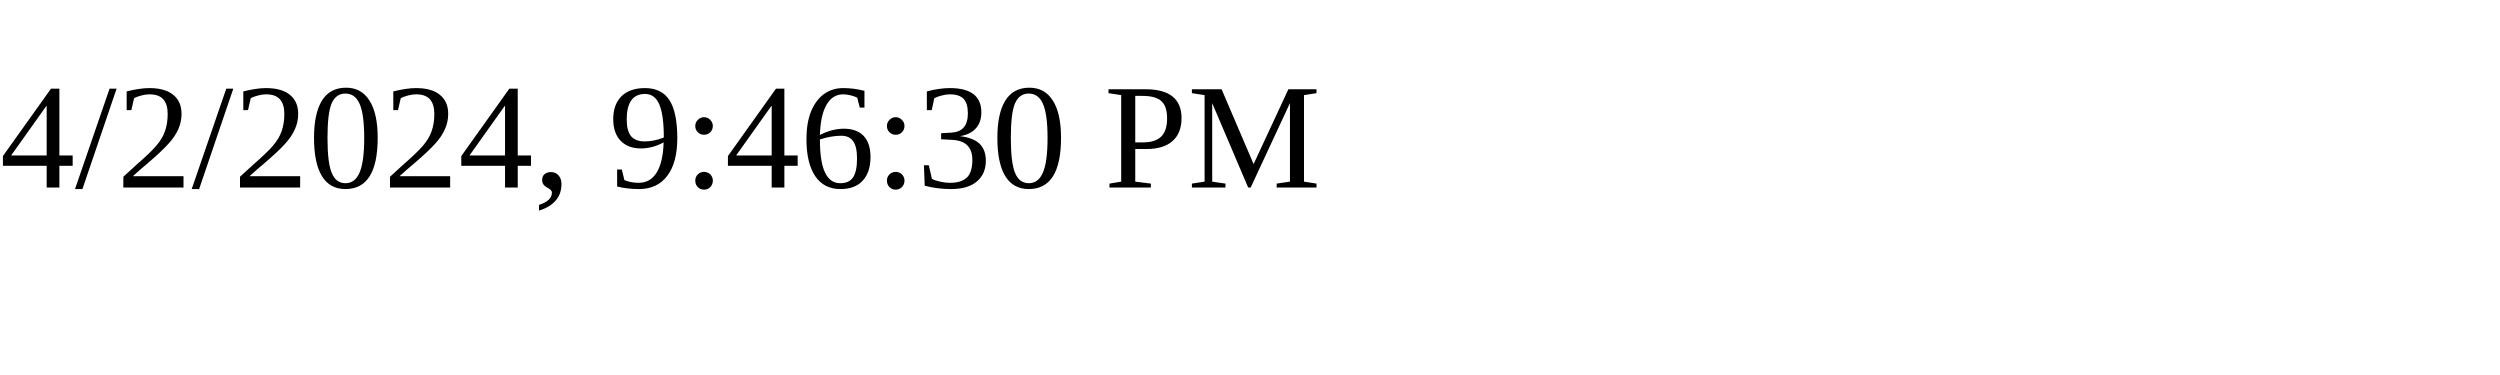
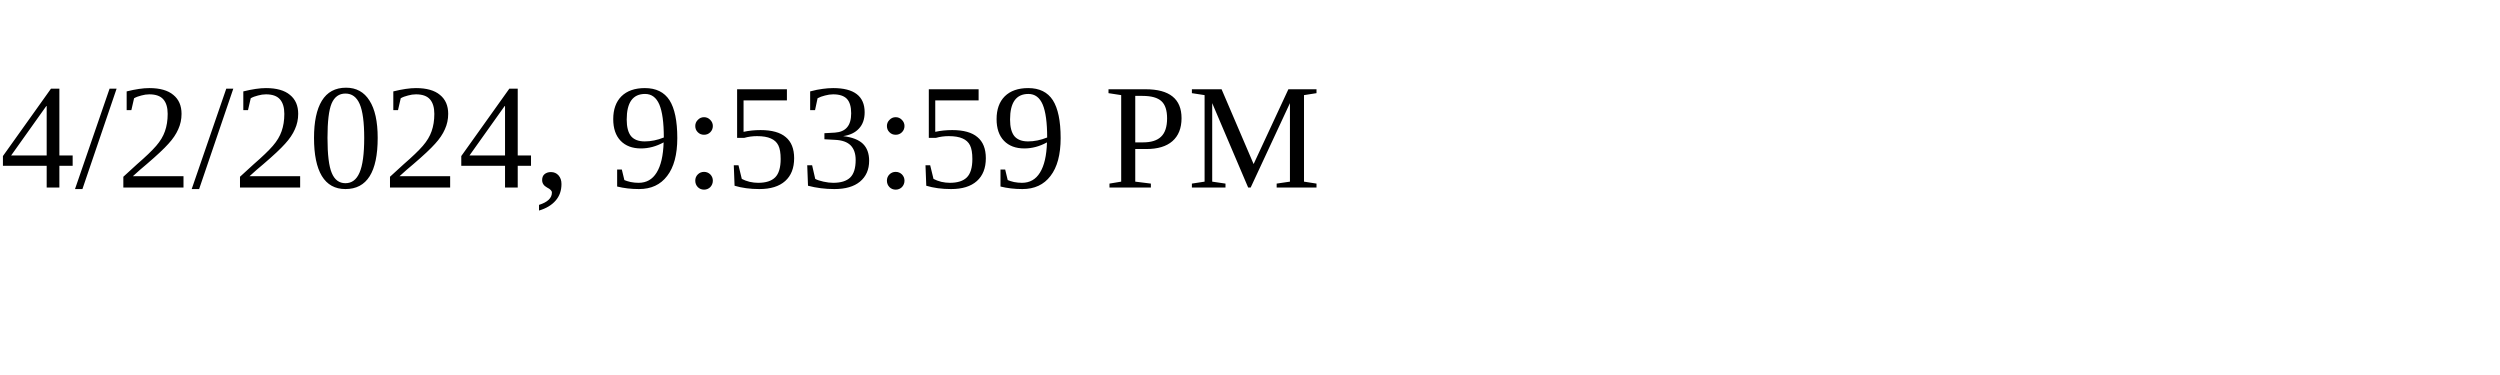
<svg xmlns="http://www.w3.org/2000/svg" height="30" width="200">
-   <text x="0" y="15">4/2/2024, 9:46:30 PM</text>
+   <text x="0" y="15">4/2/2024, 9:53:59 PM</text>
</svg>
